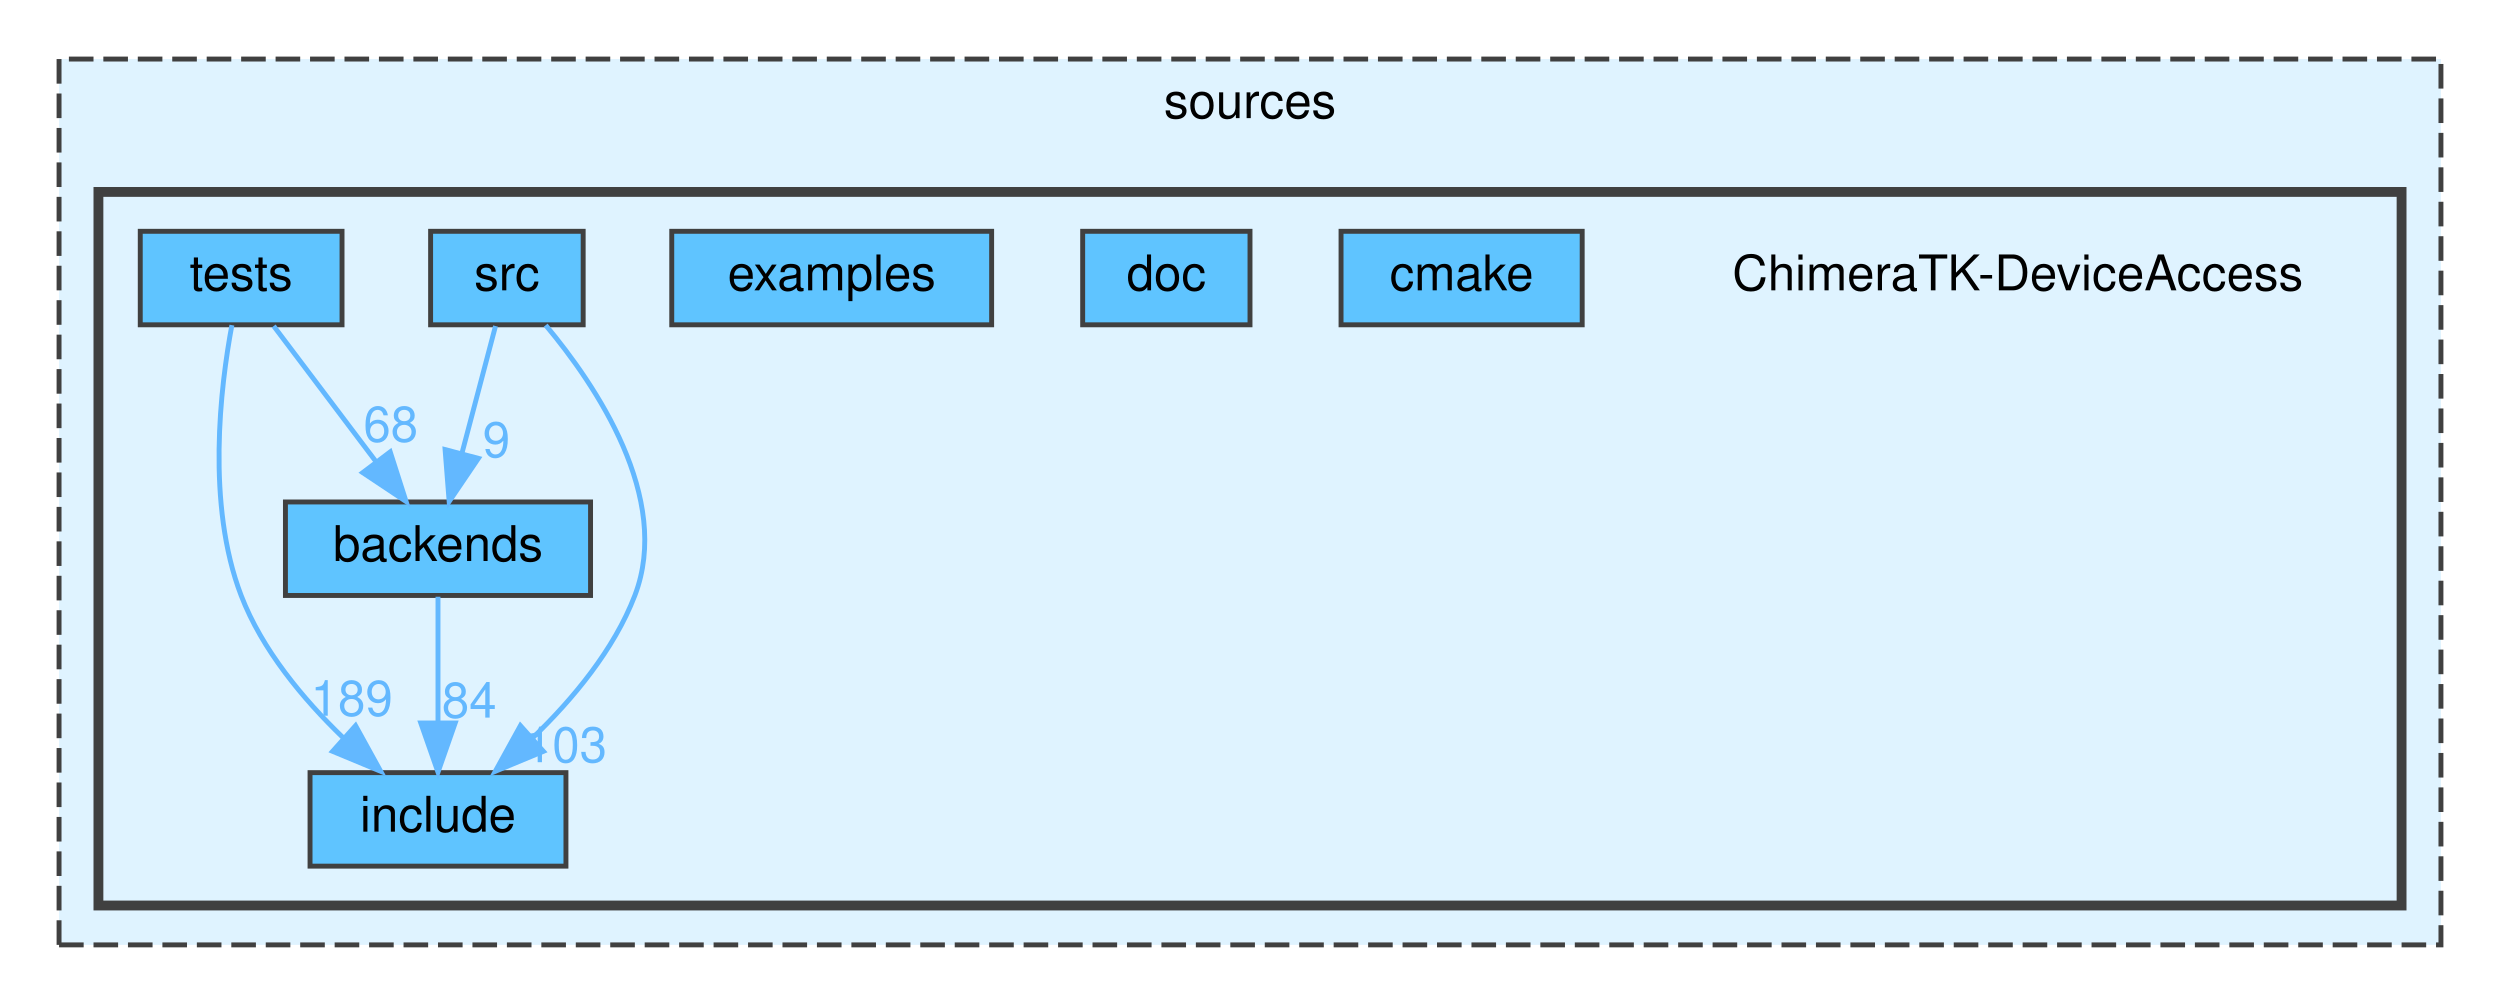
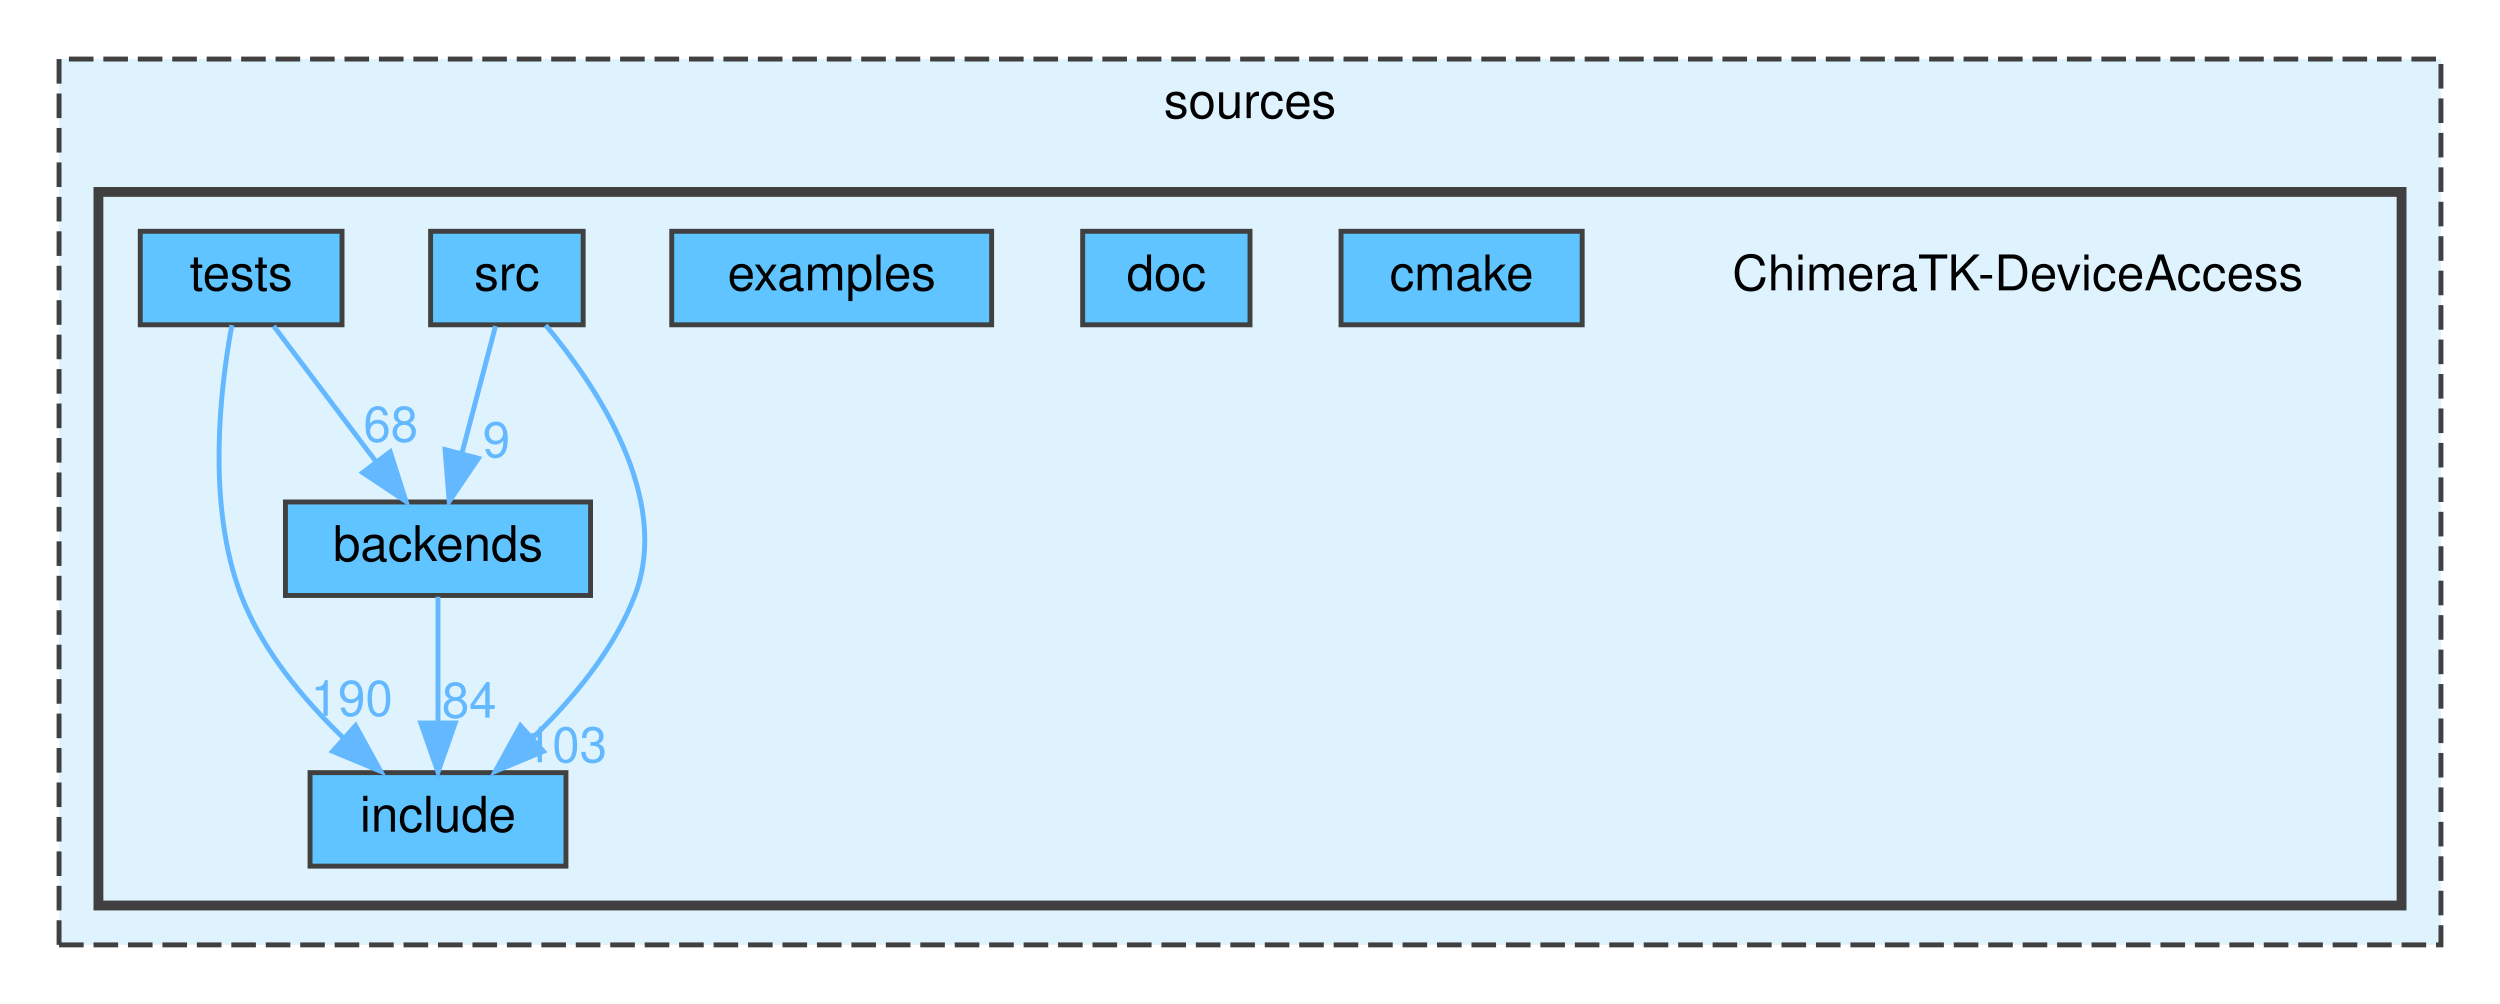
<svg xmlns="http://www.w3.org/2000/svg" xmlns:xlink="http://www.w3.org/1999/xlink" width="508pt" height="204pt" viewBox="0.00 0.00 508.00 204.00">
  <g id="graph0" class="graph" transform="scale(1 1) rotate(0) translate(4 200)">
    <g id="clust1" class="cluster">
      <g id="a_clust1">
        <a xlink:href="dir_08d237fc27d4ecd563f71c5d52f2fecc.html" target="_top" xlink:title="sources">
          <polygon fill="#dff3ff" stroke="#404040" stroke-dasharray="5,2" points="8,-8 8,-188 492,-188 492,-8 8,-8" />
          <text text-anchor="middle" x="250" y="-176" font-family="Helvetica,sans-Serif" font-size="10.00">sources</text>
        </a>
      </g>
    </g>
    <g id="clust2" class="cluster">
      <g id="a_clust2">
        <a xlink:href="dir_3ec190043de3e334f5fbc34ca06628ff.html" target="_top">
          <polygon fill="#dff3ff" stroke="#404040" stroke-width="2" points="16,-16 16,-161 484,-161 484,-16 16,-16" />
        </a>
      </g>
    </g>
    <g id="node1" class="node">
      <text text-anchor="middle" x="406" y="-141" font-family="Helvetica,sans-Serif" font-size="10.00">ChimeraTK-DeviceAccess</text>
    </g>
    <g id="node2" class="node">
      <g id="a_node2">
        <a xlink:href="dir_60a9254ef745c2751e078f990f3577bb.html" target="_top" xlink:title="backends">
          <polygon fill="#5fc4ff" stroke="#404040" points="116,-98 54,-98 54,-79 116,-79 116,-98" />
          <text text-anchor="middle" x="85" y="-86" font-family="Helvetica,sans-Serif" font-size="10.00">backends</text>
        </a>
      </g>
    </g>
    <g id="node6" class="node">
      <g id="a_node6">
        <a xlink:href="dir_b35ccfff742bbee9ac938f970bb4baeb.html" target="_top" xlink:title="include">
          <polygon fill="#5fc4ff" stroke="#404040" points="111,-43 59,-43 59,-24 111,-24 111,-43" />
          <text text-anchor="middle" x="85" y="-31" font-family="Helvetica,sans-Serif" font-size="10.00">include</text>
        </a>
      </g>
    </g>
    <g id="edge1" class="edge">
      <g id="a_edge1">
        <a xlink:href="dir_000002_000019.html" target="_top">
          <path fill="none" stroke="#63b8ff" d="M85,-78.75C85,-71.8 85,-61.85 85,-53.13" />
          <polygon fill="#63b8ff" stroke="#63b8ff" points="88.5,-53.09 85,-43.09 81.5,-53.09 88.5,-53.09" />
        </a>
      </g>
      <g id="a_edge1-headlabel">
        <a xlink:href="dir_000002_000019.html" target="_top" xlink:title="84">
          <text text-anchor="middle" x="91.34" y="-54.18" font-family="Helvetica,sans-Serif" font-size="10.00" fill="#63b8ff">84</text>
        </a>
      </g>
    </g>
    <g id="node3" class="node">
      <g id="a_node3">
        <a xlink:href="dir_5c47c2c6db81ef6434439c7d4aedce80.html" target="_top" xlink:title="cmake">
          <polygon fill="#5fc4ff" stroke="#404040" points="317.5,-153 268.5,-153 268.5,-134 317.5,-134 317.5,-153" />
          <text text-anchor="middle" x="293" y="-141" font-family="Helvetica,sans-Serif" font-size="10.00">cmake</text>
        </a>
      </g>
    </g>
    <g id="node4" class="node">
      <g id="a_node4">
        <a xlink:href="dir_682a5612e4ff4e0a5b9c1d50748f3812.html" target="_top" xlink:title="doc">
          <polygon fill="#5fc4ff" stroke="#404040" points="250,-153 216,-153 216,-134 250,-134 250,-153" />
          <text text-anchor="middle" x="233" y="-141" font-family="Helvetica,sans-Serif" font-size="10.00">doc</text>
        </a>
      </g>
    </g>
    <g id="node5" class="node">
      <g id="a_node5">
        <a xlink:href="dir_f6392679a197e14e988a5f22b9c1c59d.html" target="_top" xlink:title="examples">
          <polygon fill="#5fc4ff" stroke="#404040" points="197.5,-153 132.5,-153 132.5,-134 197.5,-134 197.5,-153" />
          <text text-anchor="middle" x="165" y="-141" font-family="Helvetica,sans-Serif" font-size="10.00">examples</text>
        </a>
      </g>
    </g>
    <g id="node7" class="node">
      <g id="a_node7">
        <a xlink:href="dir_c58e9917cb89e86e015f963e5eb1f350.html" target="_top" xlink:title="src">
          <polygon fill="#5fc4ff" stroke="#404040" points="114.5,-153 83.5,-153 83.5,-134 114.5,-134 114.5,-153" />
          <text text-anchor="middle" x="99" y="-141" font-family="Helvetica,sans-Serif" font-size="10.00">src</text>
        </a>
      </g>
    </g>
    <g id="edge2" class="edge">
      <g id="a_edge2">
        <a xlink:href="dir_000037_000002.html" target="_top">
          <path fill="none" stroke="#63b8ff" d="M96.69,-133.75C94.83,-126.72 92.16,-116.62 89.85,-107.84" />
          <polygon fill="#63b8ff" stroke="#63b8ff" points="93.21,-106.86 87.27,-98.09 86.44,-108.65 93.21,-106.86" />
        </a>
      </g>
      <g id="a_edge2-headlabel">
        <a xlink:href="dir_000037_000002.html" target="_top" xlink:title="9">
          <text text-anchor="middle" x="96.87" y="-107.11" font-family="Helvetica,sans-Serif" font-size="10.00" fill="#63b8ff">9</text>
        </a>
      </g>
    </g>
    <g id="edge3" class="edge">
      <g id="a_edge3">
        <a xlink:href="dir_000037_000019.html" target="_top">
          <path fill="none" stroke="#63b8ff" d="M106.88,-133.92C117.06,-121.76 132.59,-98.8 125,-79 120.76,-67.94 112.36,-57.91 104.36,-50.18" />
          <polygon fill="#63b8ff" stroke="#63b8ff" points="106.42,-47.33 96.64,-43.27 101.75,-52.55 106.42,-47.33" />
        </a>
      </g>
      <g id="a_edge3-headlabel">
        <a xlink:href="dir_000037_000019.html" target="_top" xlink:title="103">
          <text text-anchor="middle" x="111" y="-45.12" font-family="Helvetica,sans-Serif" font-size="10.00" fill="#63b8ff">103</text>
        </a>
      </g>
    </g>
    <g id="node8" class="node">
      <g id="a_node8">
        <a xlink:href="dir_710bc19d9ffbc39a0d966144c3b90154.html" target="_top" xlink:title="tests">
          <polygon fill="#5fc4ff" stroke="#404040" points="65.5,-153 24.5,-153 24.5,-134 65.5,-134 65.5,-153" />
          <text text-anchor="middle" x="45" y="-141" font-family="Helvetica,sans-Serif" font-size="10.00">tests</text>
        </a>
      </g>
    </g>
    <g id="edge4" class="edge">
      <g id="a_edge4">
        <a xlink:href="dir_000041_000002.html" target="_top">
          <path fill="none" stroke="#63b8ff" d="M51.61,-133.75C57.26,-126.26 65.54,-115.28 72.45,-106.13" />
          <polygon fill="#63b8ff" stroke="#63b8ff" points="75.29,-108.18 78.52,-98.09 69.7,-103.96 75.29,-108.18" />
        </a>
      </g>
      <g id="a_edge4-headlabel">
        <a xlink:href="dir_000041_000002.html" target="_top" xlink:title="68">
          <text text-anchor="middle" x="75.39" y="-110.26" font-family="Helvetica,sans-Serif" font-size="10.00" fill="#63b8ff">68</text>
        </a>
      </g>
    </g>
    <g id="edge5" class="edge">
      <g id="a_edge5">
        <a xlink:href="dir_000041_000019.html" target="_top">
          <path fill="none" stroke="#63b8ff" d="M43.12,-133.93C40.78,-121.39 37.9,-97.53 45,-79 49.24,-67.94 57.64,-57.91 65.64,-50.18" />
          <polygon fill="#63b8ff" stroke="#63b8ff" points="68.25,-52.55 73.36,-43.27 63.58,-47.33 68.25,-52.55" />
        </a>
      </g>
      <g id="a_edge5-headlabel">
-         <a xlink:href="dir_000041_000019.html" target="_top" xlink:title="189">
-           <text text-anchor="middle" x="67.47" y="-54.56" font-family="Helvetica,sans-Serif" font-size="10.00" fill="#63b8ff">189</text>
+         <a xlink:href="dir_000041_000019.html" target="_top" xlink:title="190">
+           <text text-anchor="middle" x="67.47" y="-54.56" font-family="Helvetica,sans-Serif" font-size="10.00" fill="#63b8ff">190</text>
        </a>
      </g>
    </g>
  </g>
</svg>
